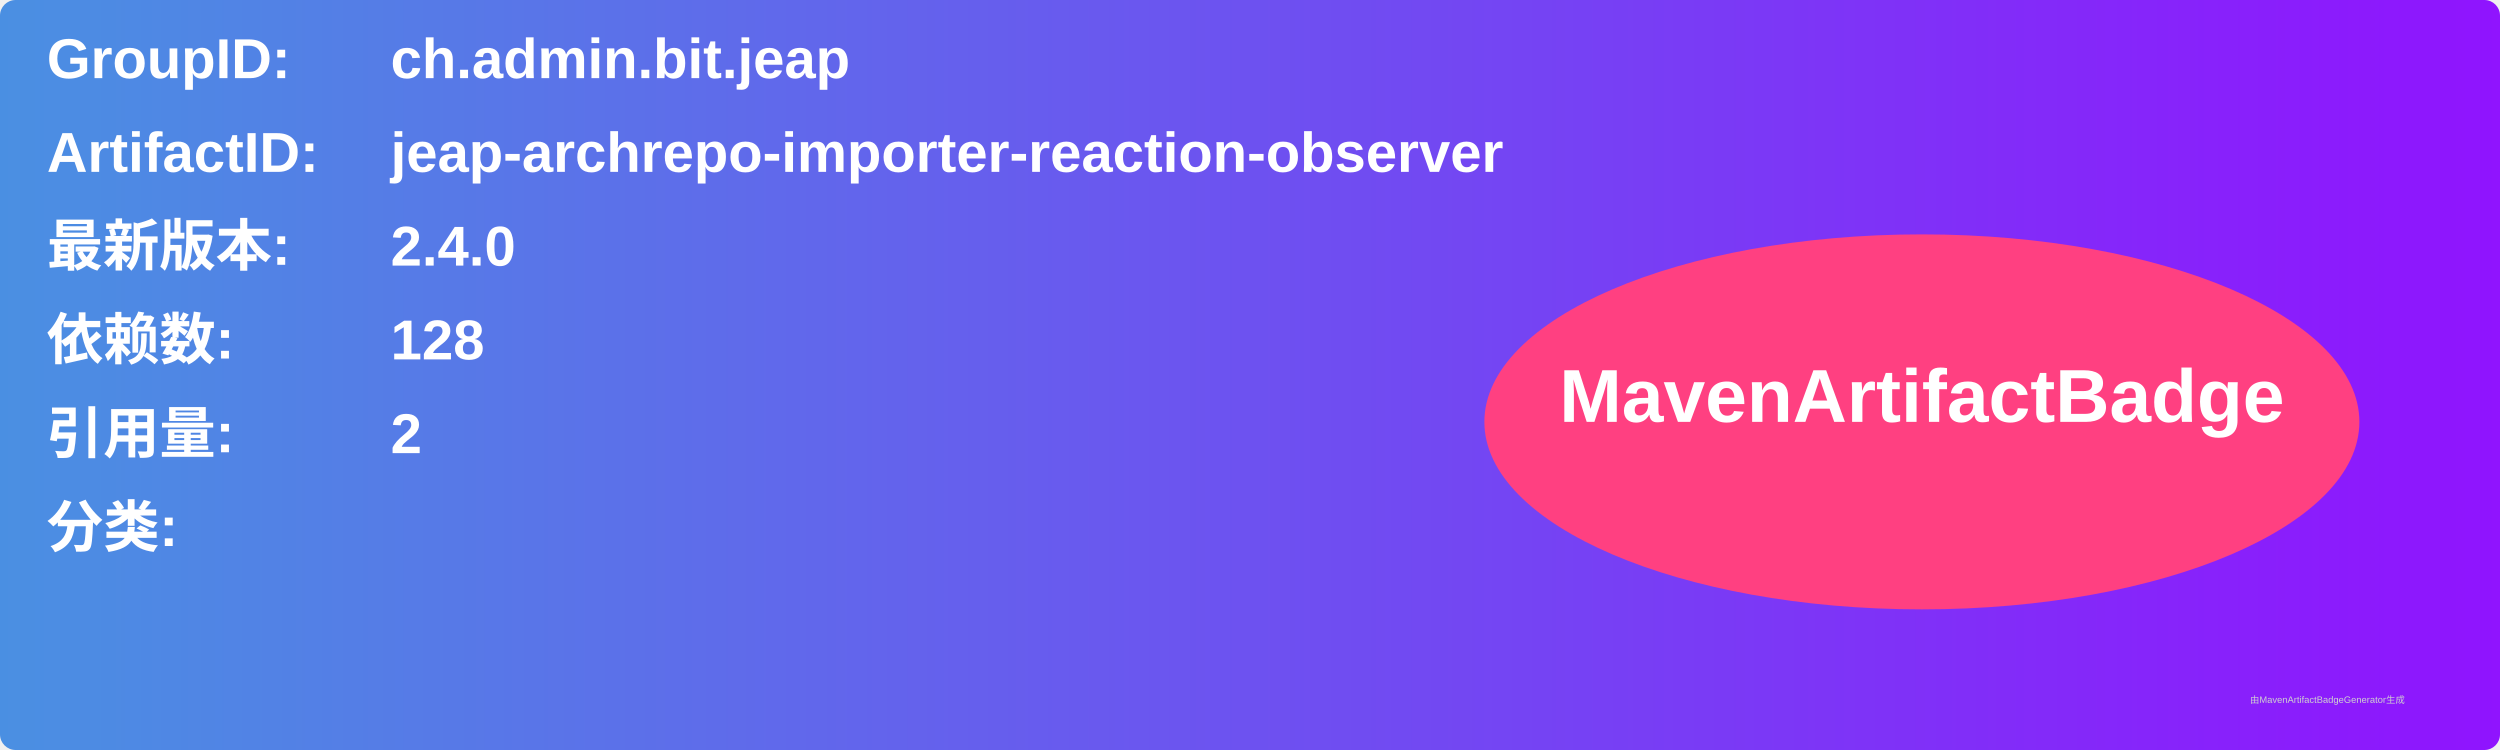
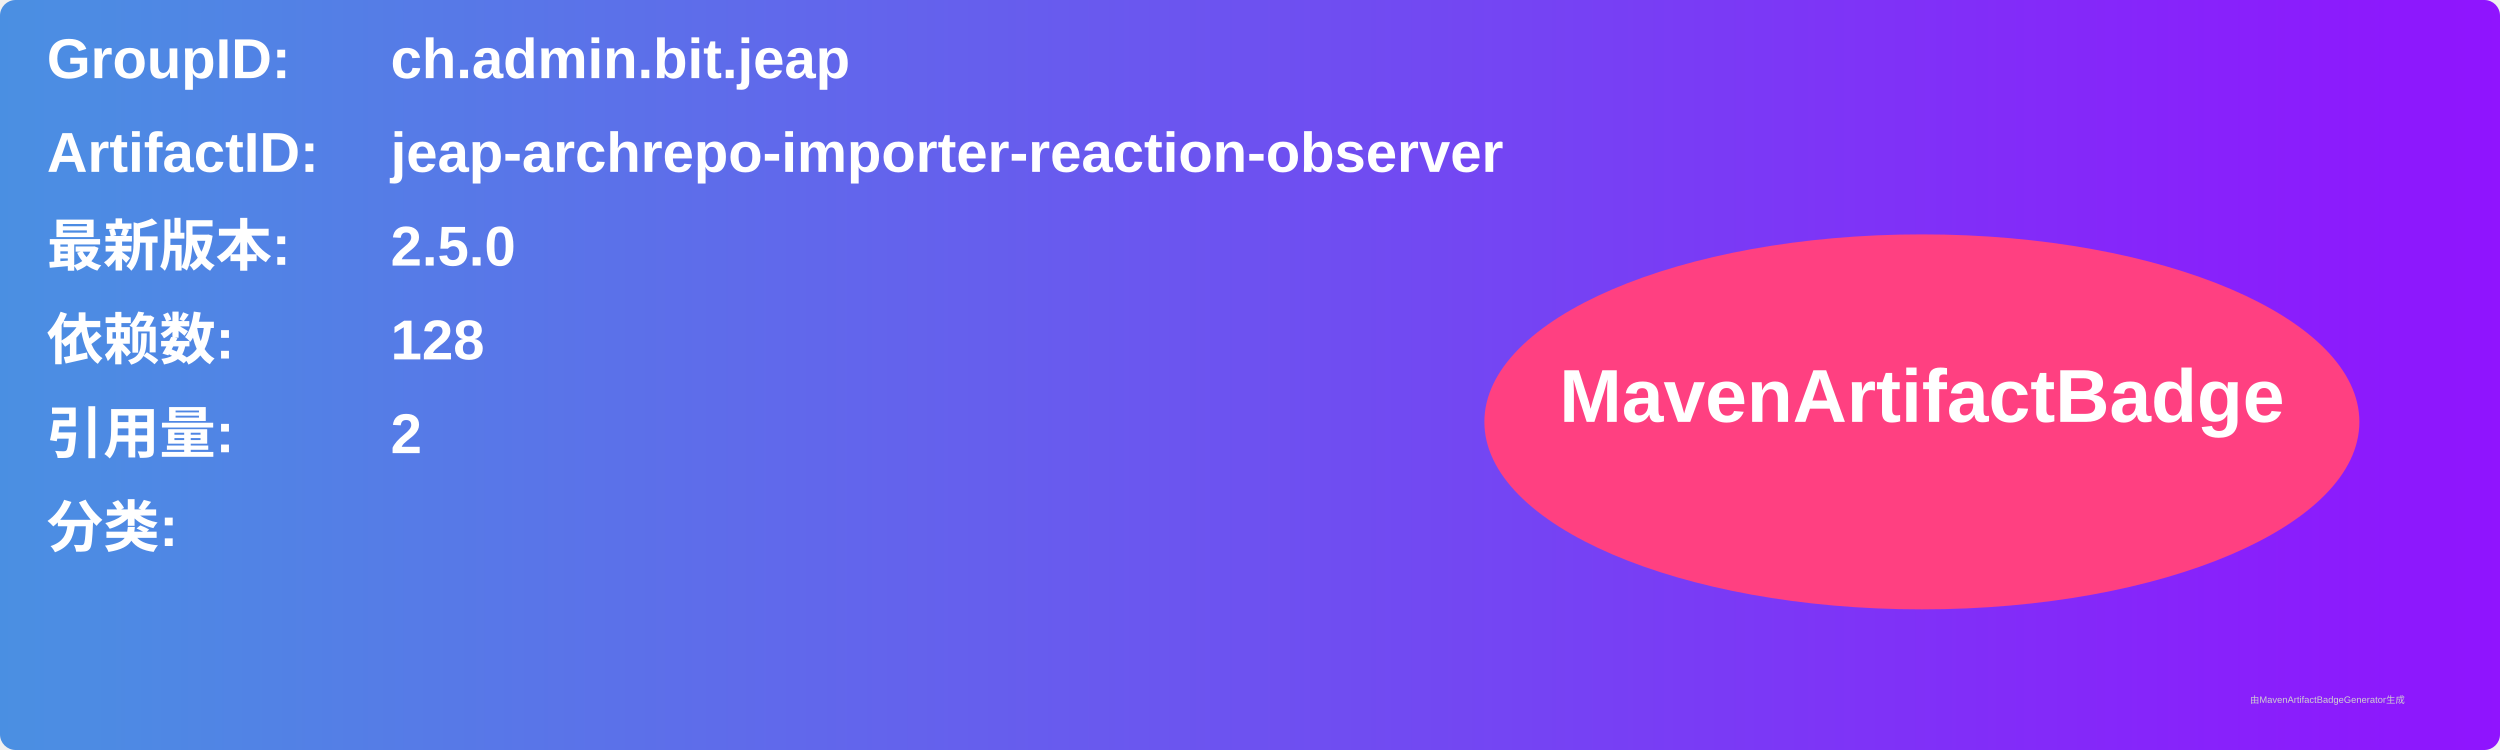
<svg xmlns="http://www.w3.org/2000/svg" width="800" height="240" viewBox="0 0 800 240">
  <linearGradient id="grad" x1="0%" y1="0%" x2="100%" y2="0%">
    <stop offset="0%" stop-color="#4a90e2" />
    <stop offset="100%" stop-color="#9013fe" />
  </linearGradient>
  <rect width="100%" height="100%" rx="5" ry="5" fill="url(#grad)" />
  <g transform="translate(15, 15)">
    <text x="0" y="10" font-family="Arial" font-size="18" fill="white" font-weight="bold" width="260">GroupID:</text>
    <text x="110" y="10" font-family="Arial" font-size="18" fill="white" font-weight="bold" width="460">ch.admin.bit.jeap</text>
    <text x="0" y="40" font-family="Arial" font-size="18" fill="white" font-weight="bold" width="260">ArtifactID:</text>
    <text x="110" y="40" font-family="Arial" font-size="18" fill="white" font-weight="bold" width="460">jeap-archrepo-importer-reaction-observer</text>
    <text x="0" y="70" font-family="Arial" font-size="18" fill="white" font-weight="bold">最新版本:</text>
    <text x="110" y="70" font-family="Arial" font-size="18" fill="white" font-weight="bold">
-       <tspan font-weight="bold">2.4.0</tspan>
+       <tspan font-weight="bold">2.5.0</tspan>
    </text>
    <text x="0" y="100" font-family="Arial" font-size="18" fill="white" font-weight="bold">依赖数: </text>
    <text x="110" y="100" font-family="Arial" font-size="18" fill="white">
      <tspan font-weight="bold">128</tspan>
    </text>
    <text x="0" y="130" font-family="Arial" font-size="18" fill="white" font-weight="bold">引用量: </text>
    <text x="110" y="130" font-family="Arial" font-size="18" fill="white">
      <tspan font-weight="bold">2</tspan>
    </text>
    <text x="0" y="160" font-family="Arial" font-size="18" fill="white" font-weight="bold">分类:</text>
    <text x="10" y="190" font-family="Arial" font-size="10" fill="white">
      <tspan font-weight="bold" />
    </text>
    <ellipse cx="600" cy="120" rx="140" ry="60" fill="#ff4081" />
    <text x="600" y="120" text-anchor="middle" font-family="Arial" font-size="24" fill="white" font-weight="bold">MavenArtifactBadge</text>
  </g>
  <text x="720" y="225" font-family="Arial" font-size="3" fill="#d0d0d0">由MavenArtifactBadgeGenerator生成</text>
</svg>
